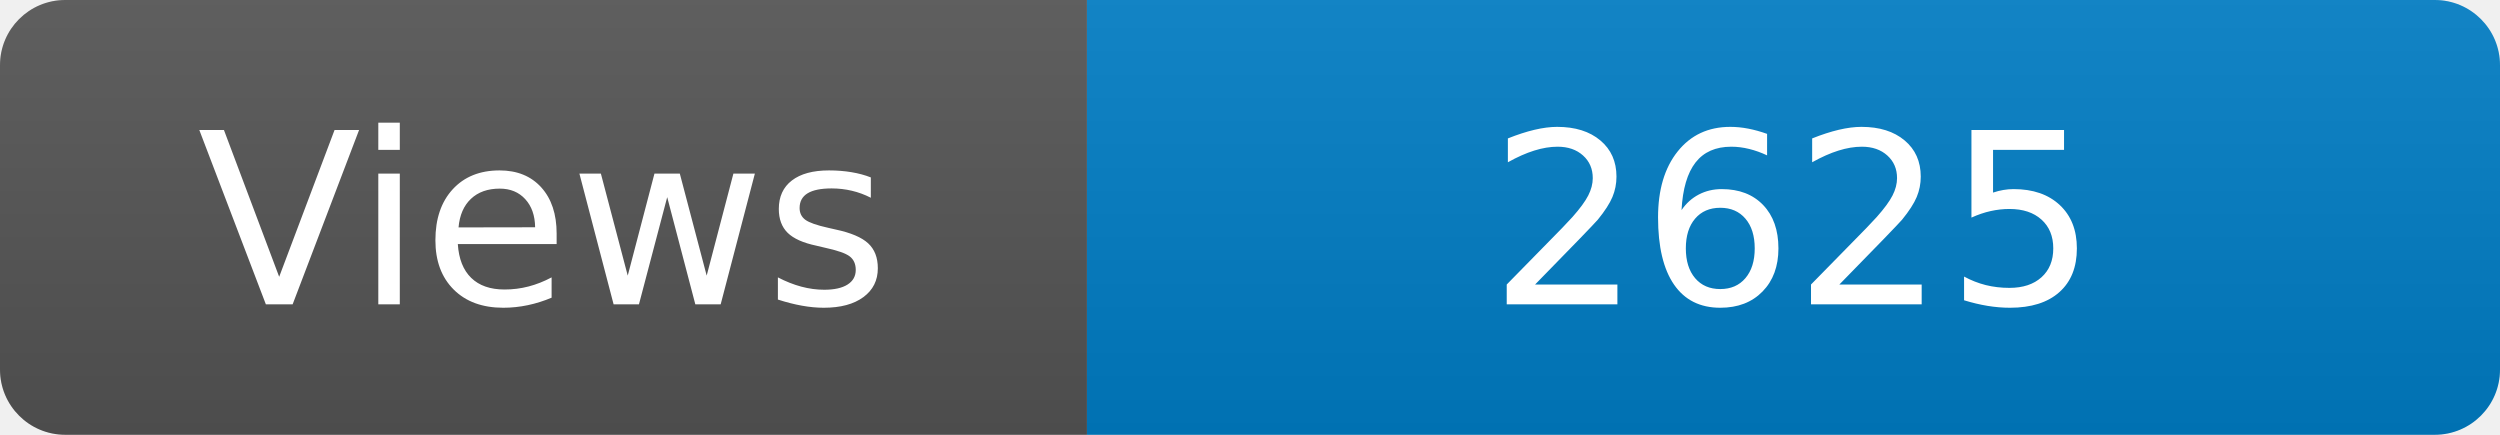
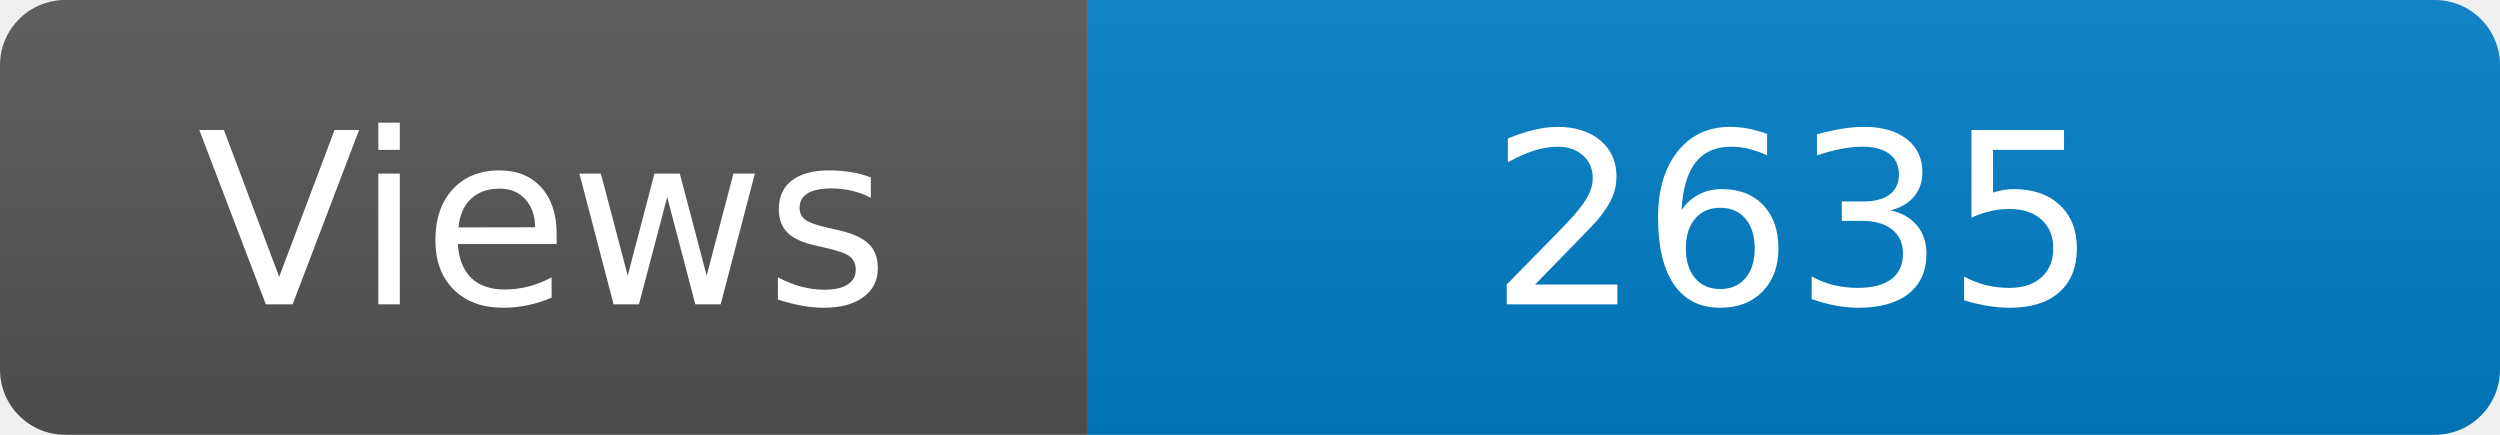
<svg xmlns="http://www.w3.org/2000/svg" width="115" height="20" role="img" aria-label="Maintained?: yes">
  <linearGradient id="s" x2="0" y2="100%">
    <stop offset="0" stop-color="#bbb" stop-opacity=".1" />
    <stop offset="1" stop-opacity=".1" />
  </linearGradient>
  <clipPath id="r">
    <rect width="115" height="20" rx="3" fill="#fff" />
  </clipPath>
  <g clip-path="url(#r)">
    <rect width="50" height="20" fill="#555" />
    <rect x="50" width="160" height="20" fill="#007ec6" />
    <rect width="115" height="20" fill="url(#s)" />
  </g>
  <g fill="#fff" text-anchor="middle" font-family="Verdana,Geneva,DejaVu Sans,sans-serif" font-size="110">
    <text x="250" y="140" transform="scale(.1)" fill="#fff">Views</text>
-     <text x="825" y="140" transform="scale(.1)" fill="#fff">2625</text>
+     <text x="825" y="140" transform="scale(.1)" fill="#fff">2635</text>
  </g>
</svg>
